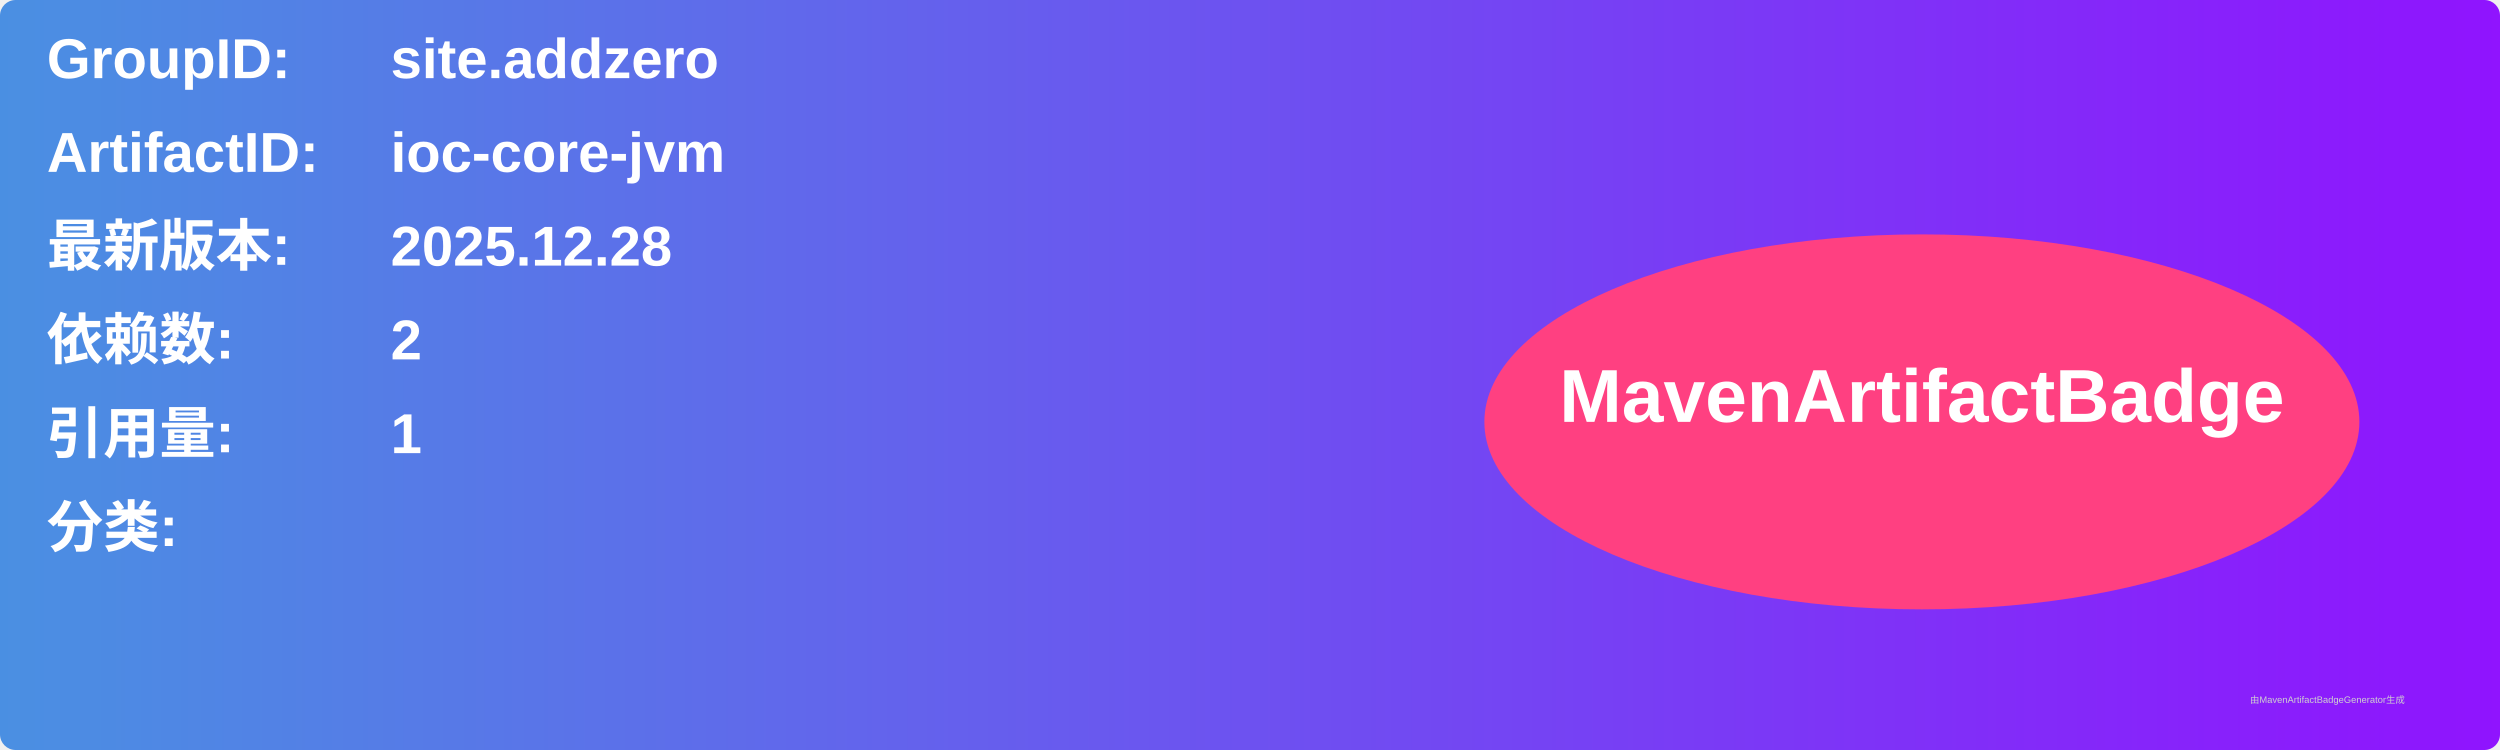
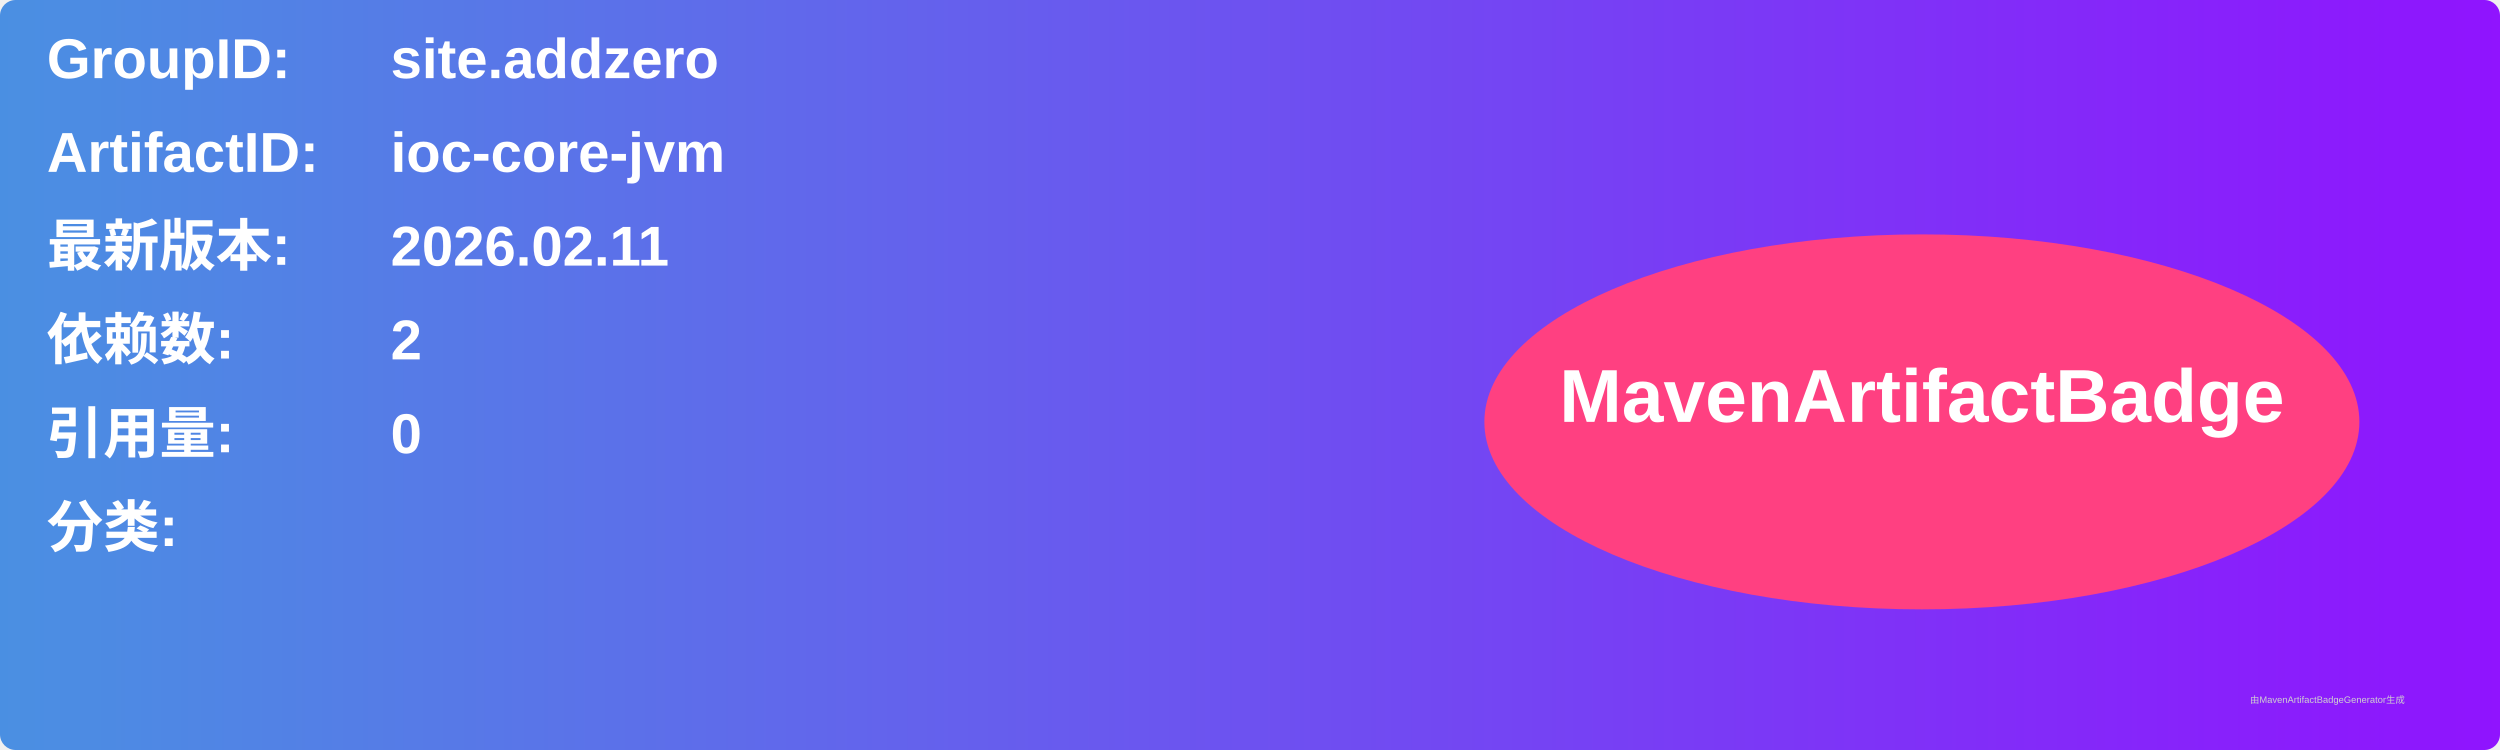
<svg xmlns="http://www.w3.org/2000/svg" width="800" height="240" viewBox="0 0 800 240">
  <linearGradient id="grad" x1="0%" y1="0%" x2="100%" y2="0%">
    <stop offset="0%" stop-color="#4a90e2" />
    <stop offset="100%" stop-color="#9013fe" />
  </linearGradient>
  <rect width="100%" height="100%" rx="5" ry="5" fill="url(#grad)" />
  <g transform="translate(15, 15)">
    <text x="0" y="10" font-family="Arial" font-size="18" fill="white" font-weight="bold" width="260">GroupID:</text>
    <text x="110" y="10" font-family="Arial" font-size="18" fill="white" font-weight="bold" width="460">site.addzero</text>
    <text x="0" y="40" font-family="Arial" font-size="18" fill="white" font-weight="bold" width="260">ArtifactID:</text>
    <text x="110" y="40" font-family="Arial" font-size="18" fill="white" font-weight="bold" width="460">ioc-core-jvm</text>
    <text x="0" y="70" font-family="Arial" font-size="18" fill="white" font-weight="bold">最新版本:</text>
    <text x="110" y="70" font-family="Arial" font-size="18" fill="white" font-weight="bold">
-       <tspan font-weight="bold">2025.12.28</tspan>
+       <tspan font-weight="bold">2026.02.11</tspan>
    </text>
    <text x="0" y="100" font-family="Arial" font-size="18" fill="white" font-weight="bold">依赖数: </text>
    <text x="110" y="100" font-family="Arial" font-size="18" fill="white">
      <tspan font-weight="bold">2</tspan>
    </text>
    <text x="0" y="130" font-family="Arial" font-size="18" fill="white" font-weight="bold">引用量: </text>
    <text x="110" y="130" font-family="Arial" font-size="18" fill="white">
-       <tspan font-weight="bold">1</tspan>
+       <tspan font-weight="bold">0</tspan>
    </text>
    <text x="0" y="160" font-family="Arial" font-size="18" fill="white" font-weight="bold">分类:</text>
    <text x="10" y="190" font-family="Arial" font-size="10" fill="white">
      <tspan font-weight="bold" />
    </text>
    <ellipse cx="600" cy="120" rx="140" ry="60" fill="#ff4081" />
    <text x="600" y="120" text-anchor="middle" font-family="Arial" font-size="24" fill="white" font-weight="bold">MavenArtifactBadge</text>
  </g>
  <text x="720" y="225" font-family="Arial" font-size="3" fill="#d0d0d0">由MavenArtifactBadgeGenerator生成</text>
</svg>
